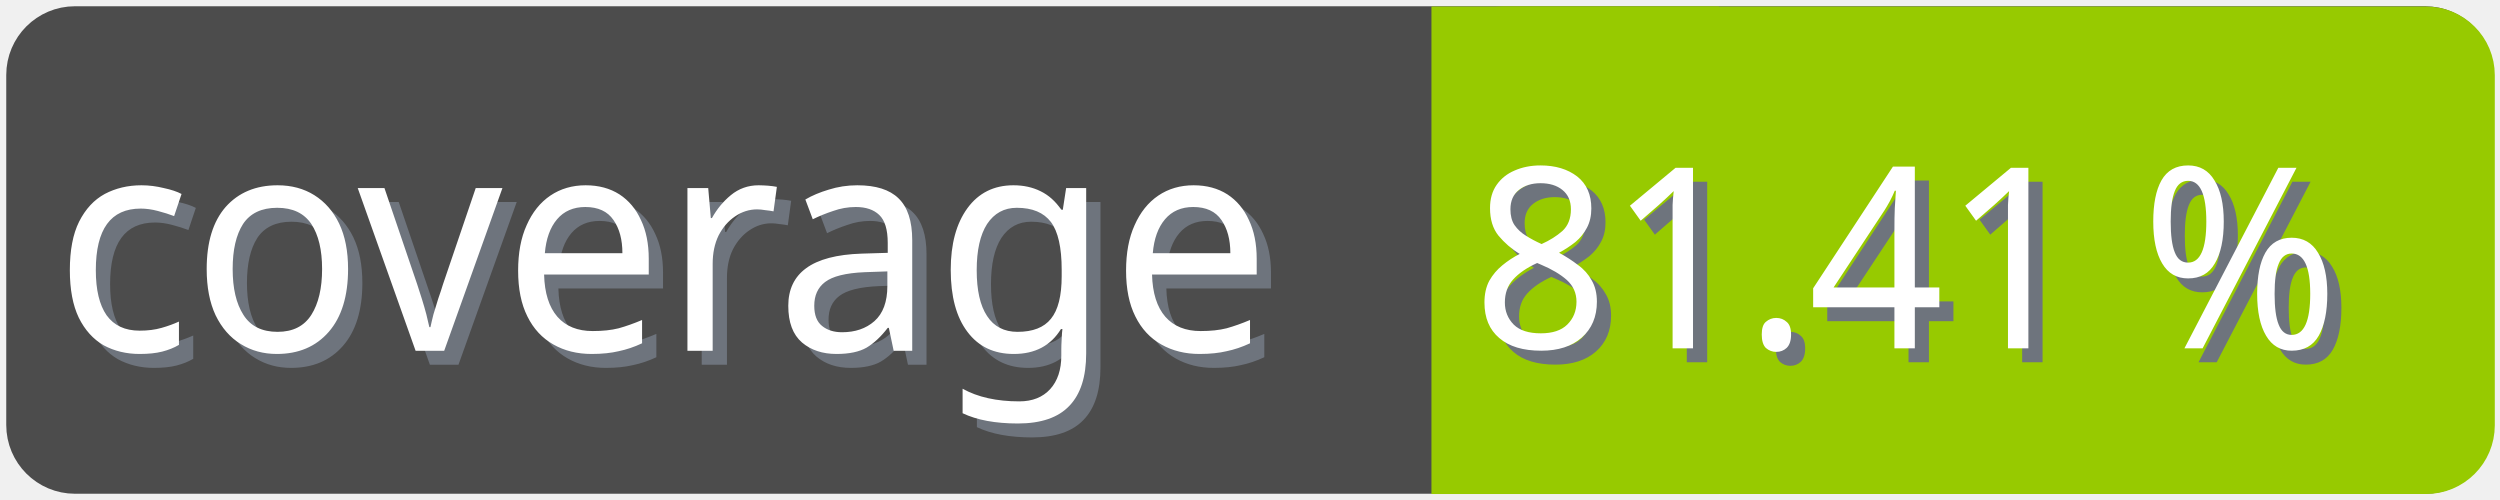
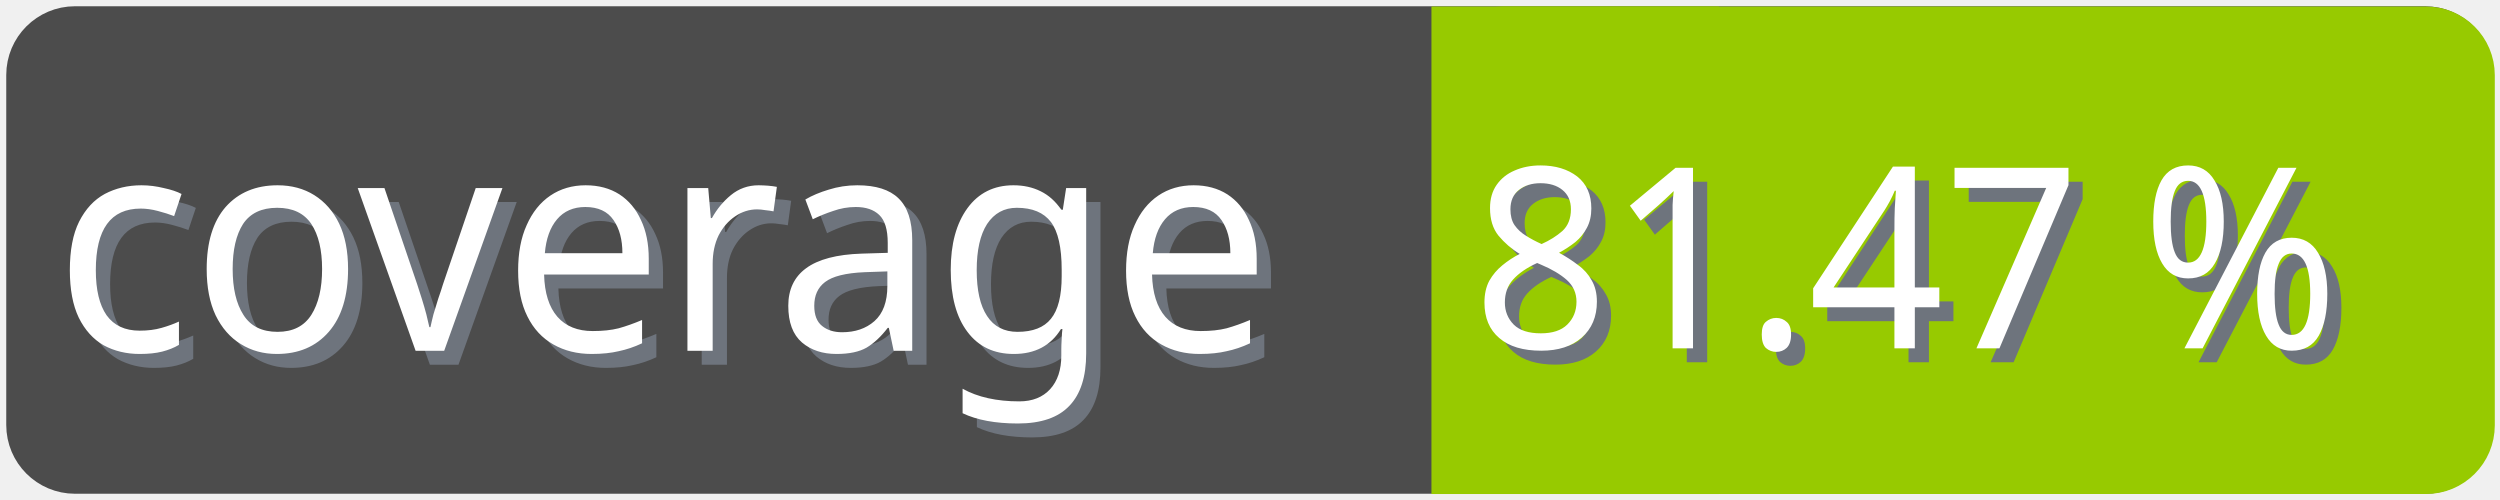
<svg xmlns="http://www.w3.org/2000/svg" width="100" height="20">
  <g>
    <rect fill="none" id="canvas_background" height="22" width="102" y="-1" x="-1" />
  </g>
  <g>
    <rect rx="2" id="svg_1" height="18" width="98" y="1" x="1" stroke-width="1.5" stroke="#4c4c4c" fill="#4c4c4c" />
    <text transform="matrix(0.95, 0, 0, 1.01133, 0.0809801, -0.0237383)" font-weight="normal" xml:space="preserve" text-anchor="start" font-family="'Trebuchet MS', Gadget, sans-serif" font-size="12" id="svg_8" y="14.45" x="2.8" stroke-width="0" stroke="#4c4c4c" fill="#6e747d">coverage</text>
    <text transform="matrix(0.95, 0, 0, 1.01133, 0.0809801, -0.0237383)" font-weight="normal" xml:space="preserve" text-anchor="start" font-family="'Trebuchet MS', Gadget, sans-serif" font-size="12" id="svg_3" y="13.9" x="2.2" stroke-width="0" stroke="#4c4c4c" fill="#ffffff">coverage</text>
    <rect rx="2" id="svg_5" height="18" width="40.905" y="1.011" x="58.137" stroke-width="1.5" stroke="#97ca00" fill="#97ca00" />
    <rect id="svg_7" height="18" width="10" y="1.011" x="58.008" stroke-width="1.5" stroke="#97ca00" fill="#97ca00" />
-     <text transform="matrix(0.95, 0, 0, 1.01133, 0.0809801, -0.0237383)" font-weight="normal" xml:space="preserve" text-anchor="end" font-family="'Trebuchet MS', Gadget, sans-serif" font-size="10" id="svg_10" y="14.35" x="99" stroke-width="0" stroke="#4c4c4c" fill="#6e747d">81.41 %</text>
-     <text transform="matrix(0.95, 0, 0, 1.01133, 0.0809801, -0.0237383)" font-weight="normal" xml:space="preserve" text-anchor="end" font-family="'Trebuchet MS', Gadget, sans-serif" font-size="10" id="svg_9" y="13.8" x="98.4" stroke-width="0" stroke="#4c4c4c" fill="#ffffff">81.41 %</text>
+     <text transform="matrix(0.95, 0, 0, 1.01133, 0.0809801, -0.0237383)" font-weight="normal" xml:space="preserve" text-anchor="end" font-family="'Trebuchet MS', Gadget, sans-serif" font-size="10" id="svg_10" y="14.35" x="99" stroke-width="0" stroke="#4c4c4c" fill="#6e747d">81.47 %</text>
+     <text transform="matrix(0.95, 0, 0, 1.01133, 0.0809801, -0.0237383)" font-weight="normal" xml:space="preserve" text-anchor="end" font-family="'Trebuchet MS', Gadget, sans-serif" font-size="10" id="svg_9" y="13.8" x="98.4" stroke-width="0" stroke="#4c4c4c" fill="#ffffff">81.47 %</text>
  </g>
</svg>
